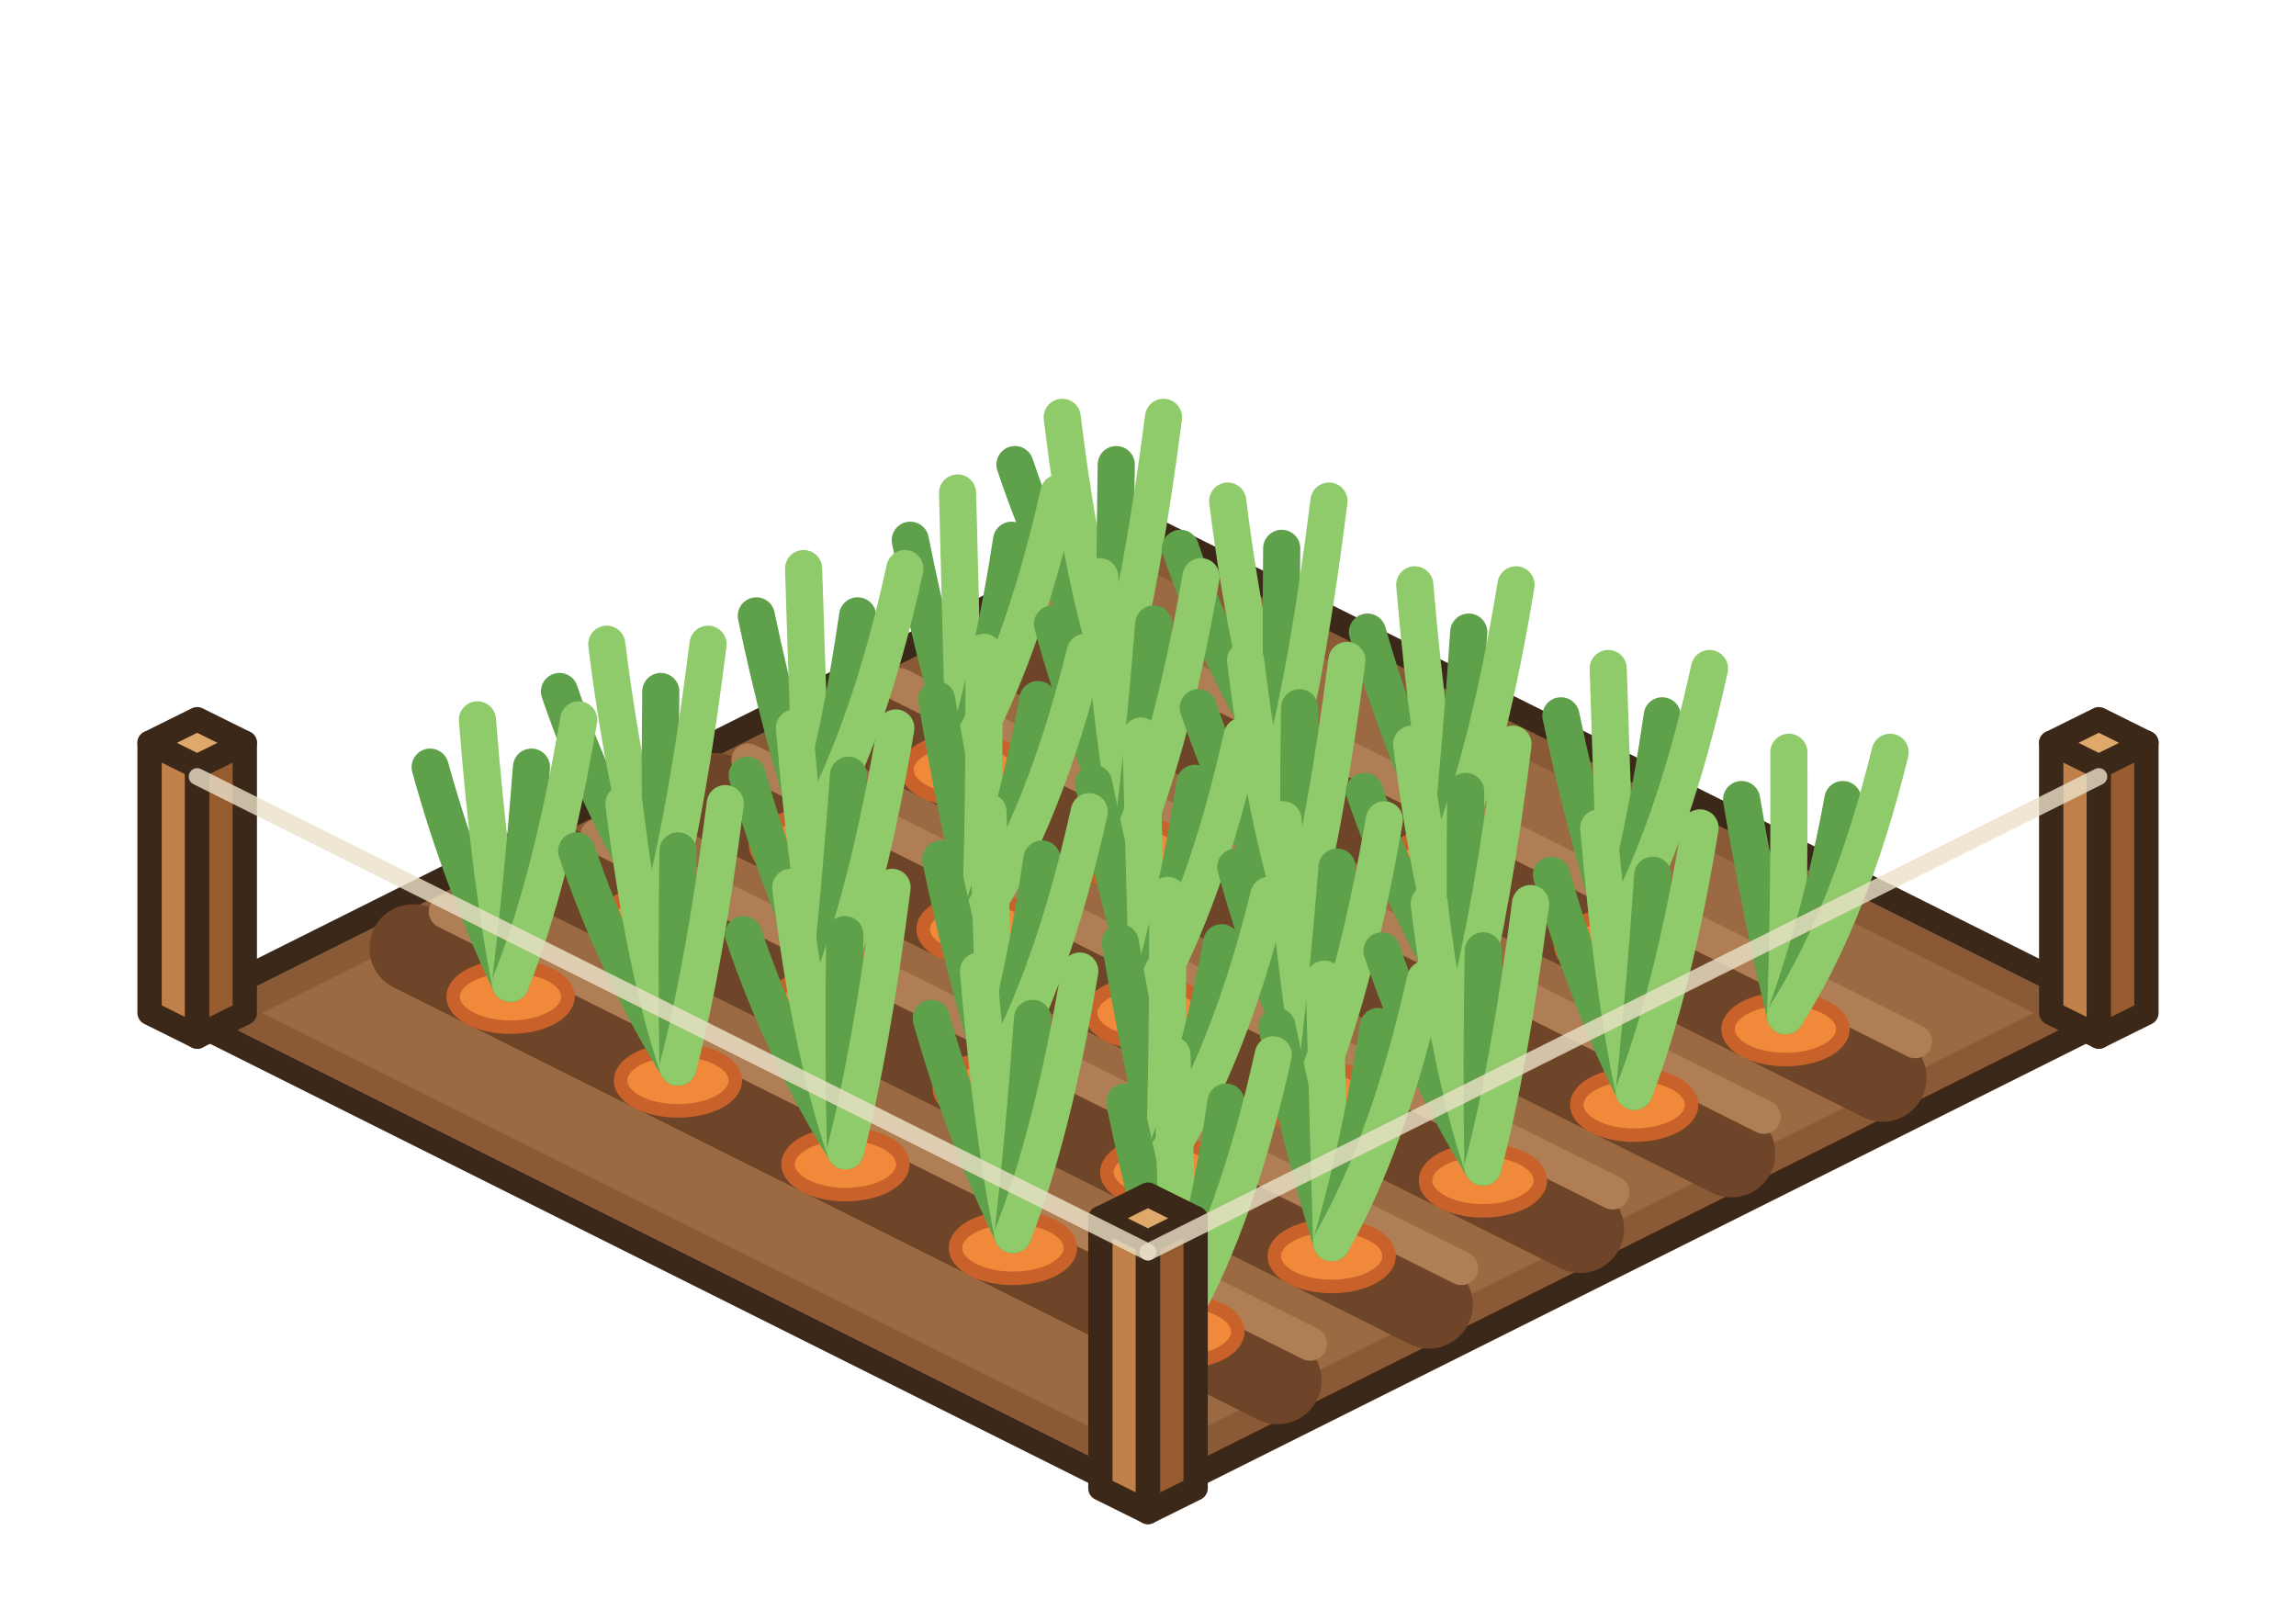
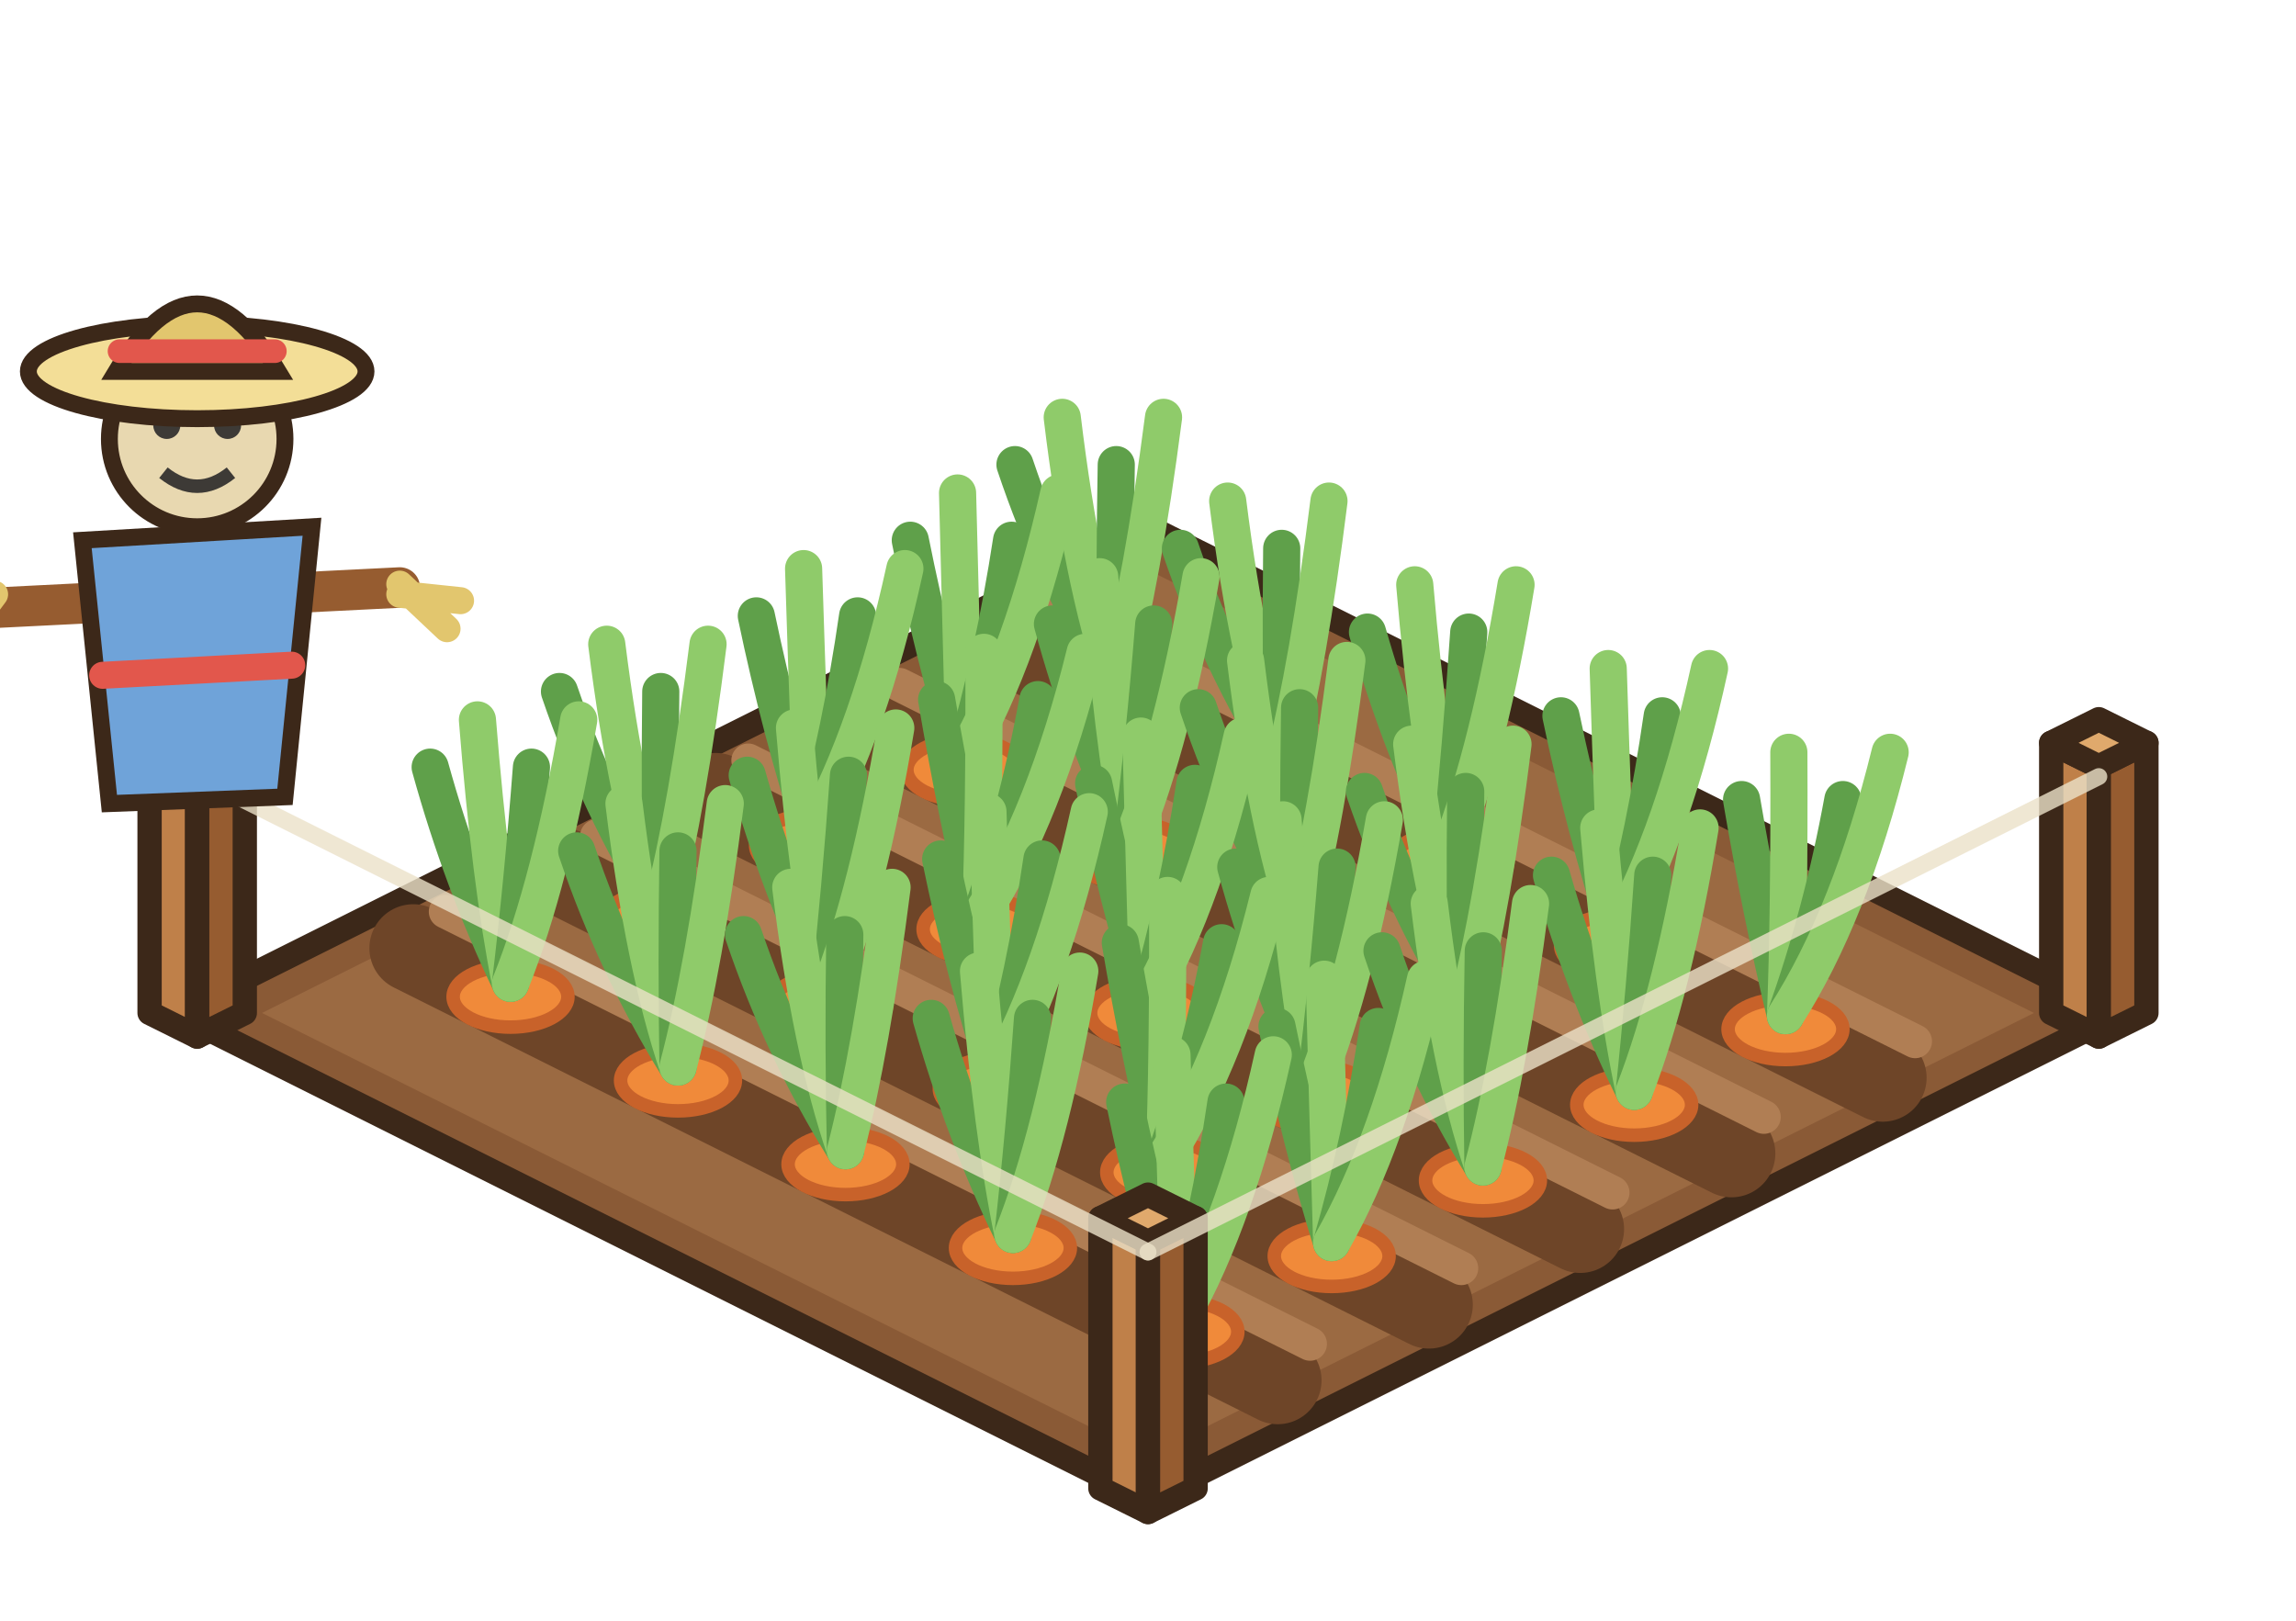
<svg xmlns="http://www.w3.org/2000/svg" width="85" height="60" viewBox="-42.5 -37.5 85 60">
  <g transform="scale(1.25)">
    <polygon points="0,-14.4 28.8,0 0,14.4 -28.8,0" fill="#8A5A36" stroke="#3C2819" stroke-width="0.72" stroke-linejoin="round" />
    <polygon points="0,-13.12 26.24,0 0,13.12 -26.24,0" fill="#9B6A42" />
    <line x1="-3.84" y1="-10.88" x2="21.76" y2="1.92" stroke="#6E4528" stroke-width="2.6" stroke-linecap="round" />
    <line x1="-2.88" y1="-11.96" x2="22.72" y2="0.84" stroke="#B07E54" stroke-width="1" stroke-linecap="round" />
    <line x1="-8.32" y1="-8.64" x2="17.28" y2="4.16" stroke="#6E4528" stroke-width="2.6" stroke-linecap="round" />
    <line x1="-7.36" y1="-9.72" x2="18.24" y2="3.08" stroke="#B07E54" stroke-width="1" stroke-linecap="round" />
    <line x1="-12.8" y1="-6.4" x2="12.8" y2="6.4" stroke="#6E4528" stroke-width="2.6" stroke-linecap="round" />
    <line x1="-11.84" y1="-7.48" x2="13.76" y2="5.32" stroke="#B07E54" stroke-width="1" stroke-linecap="round" />
    <line x1="-17.28" y1="-4.16" x2="8.32" y2="8.64" stroke="#6E4528" stroke-width="2.6" stroke-linecap="round" />
    <line x1="-16.32" y1="-5.24" x2="9.28" y2="7.56" stroke="#B07E54" stroke-width="1" stroke-linecap="round" />
    <line x1="-21.76" y1="-1.92" x2="3.84" y2="10.88" stroke="#6E4528" stroke-width="2.6" stroke-linecap="round" />
    <line x1="-20.8" y1="-3" x2="4.8" y2="9.8" stroke="#B07E54" stroke-width="1" stroke-linecap="round" />
    <polygon points="26.75,0 28.16,0.7 28.16,-7.3 26.75,-8" fill="#BF8049" stroke="#3C2819" stroke-width="0.72" stroke-linejoin="round" />
    <polygon points="29.57,0 28.16,0.7 28.16,-7.3 29.57,-8" fill="#965C30" stroke="#3C2819" stroke-width="0.72" stroke-linejoin="round" />
    <polygon points="28.16,-8.7 29.57,-8 28.16,-7.3 26.75,-8" fill="#E0A96C" stroke="#3C2819" stroke-width="0.72" stroke-linejoin="round" />
    <polygon points="-29.57,0 -28.16,0.7 -28.16,-7.3 -29.57,-8" fill="#BF8049" stroke="#3C2819" stroke-width="0.72" stroke-linejoin="round" />
    <polygon points="-26.75,0 -28.16,0.7 -28.16,-7.3 -26.75,-8" fill="#965C30" stroke="#3C2819" stroke-width="0.72" stroke-linejoin="round" />
    <polygon points="-28.16,-8.7 -26.75,-8 -28.16,-7.3 -29.57,-8" fill="#E0A96C" stroke="#3C2819" stroke-width="0.72" stroke-linejoin="round" />
    <ellipse cx="-0.96" cy="-9.44" rx="1.7" ry="0.9" fill="#F08A3A" stroke="#C8622A" stroke-width="0.4" />
    <path d="M-0.96,-9.84 q-1.84,-3 -2.98,-6.4" stroke="#5FA04A" stroke-width="1.1" fill="none" stroke-linecap="round" />
    <path d="M-0.96,-9.84 q-1,-3 -1.58,-7.8" stroke="#8FCB6A" stroke-width="1.1" fill="none" stroke-linecap="round" />
    <path d="M-0.96,-9.84 q-0.04,-3 0.02,-6.4" stroke="#5FA04A" stroke-width="1.1" fill="none" stroke-linecap="round" />
    <path d="M-0.96,-9.84 q0.8,-3 1.42,-7.8" stroke="#8FCB6A" stroke-width="1.1" fill="none" stroke-linecap="round" />
    <ellipse cx="-5.44" cy="-7.2" rx="1.7" ry="0.9" fill="#F08A3A" stroke="#C8622A" stroke-width="0.4" />
    <path d="M-5.44,-7.6 q-0.92,-3 -1.6,-6.4" stroke="#5FA04A" stroke-width="1.1" fill="none" stroke-linecap="round" />
    <path d="M-5.44,-7.6 q-0.08,-3 -0.2,-7.8" stroke="#8FCB6A" stroke-width="1.1" fill="none" stroke-linecap="round" />
    <path d="M-5.44,-7.6 q0.88,-3 1.4,-6.4" stroke="#5FA04A" stroke-width="1.1" fill="none" stroke-linecap="round" />
    <path d="M-5.44,-7.6 q1.72,-3 2.8,-7.8" stroke="#8FCB6A" stroke-width="1.1" fill="none" stroke-linecap="round" />
    <ellipse cx="4" cy="-6.96" rx="1.7" ry="0.9" fill="#F08A3A" stroke="#C8622A" stroke-width="0.4" />
    <path d="M4,-7.36 q-1.88,-3 -3.04,-6.4" stroke="#5FA04A" stroke-width="1.1" fill="none" stroke-linecap="round" />
    <path d="M4,-7.36 q-1.04,-3 -1.64,-7.8" stroke="#8FCB6A" stroke-width="1.1" fill="none" stroke-linecap="round" />
    <path d="M4,-7.36 q-0.08,-3 -0.04,-6.4" stroke="#5FA04A" stroke-width="1.1" fill="none" stroke-linecap="round" />
    <path d="M4,-7.36 q0.76,-3 1.36,-7.8" stroke="#8FCB6A" stroke-width="1.1" fill="none" stroke-linecap="round" />
    <ellipse cx="-9.92" cy="-4.96" rx="1.7" ry="0.9" fill="#F08A3A" stroke="#C8622A" stroke-width="0.4" />
    <path d="M-9.92,-5.36 q-0.97,-3 -1.68,-6.4" stroke="#5FA04A" stroke-width="1.1" fill="none" stroke-linecap="round" />
    <path d="M-9.92,-5.36 q-0.13,-3 -0.28,-7.8" stroke="#8FCB6A" stroke-width="1.1" fill="none" stroke-linecap="round" />
    <path d="M-9.92,-5.36 q0.83,-3 1.32,-6.4" stroke="#5FA04A" stroke-width="1.1" fill="none" stroke-linecap="round" />
    <path d="M-9.92,-5.36 q1.67,-3 2.72,-7.8" stroke="#8FCB6A" stroke-width="1.1" fill="none" stroke-linecap="round" />
    <ellipse cx="-0.48" cy="-4.72" rx="1.7" ry="0.9" fill="#F08A3A" stroke="#C8622A" stroke-width="0.4" />
    <path d="M-0.48,-5.12 q-1.42,-3 -2.35,-6.4" stroke="#5FA04A" stroke-width="1.1" fill="none" stroke-linecap="round" />
    <path d="M-0.48,-5.12 q-0.58,-3 -0.95,-7.8" stroke="#8FCB6A" stroke-width="1.1" fill="none" stroke-linecap="round" />
    <path d="M-0.48,-5.12 q0.38,-3 0.65,-6.4" stroke="#5FA04A" stroke-width="1.1" fill="none" stroke-linecap="round" />
    <path d="M-0.48,-5.12 q1.22,-3 2.05,-7.8" stroke="#8FCB6A" stroke-width="1.1" fill="none" stroke-linecap="round" />
    <ellipse cx="8.96" cy="-4.48" rx="1.7" ry="0.9" fill="#F08A3A" stroke="#C8622A" stroke-width="0.4" />
    <path d="M8.96,-4.88 q-1.49,-3 -2.46,-6.4" stroke="#5FA04A" stroke-width="1.1" fill="none" stroke-linecap="round" />
    <path d="M8.96,-4.88 q-0.65,-3 -1.06,-7.8" stroke="#8FCB6A" stroke-width="1.1" fill="none" stroke-linecap="round" />
    <path d="M8.96,-4.88 q0.31,-3 0.54,-6.4" stroke="#5FA04A" stroke-width="1.1" fill="none" stroke-linecap="round" />
    <path d="M8.96,-4.88 q1.15,-3 1.94,-7.8" stroke="#8FCB6A" stroke-width="1.1" fill="none" stroke-linecap="round" />
    <ellipse cx="-14.4" cy="-2.72" rx="1.7" ry="0.9" fill="#F08A3A" stroke="#C8622A" stroke-width="0.4" />
    <path d="M-14.4,-3.12 q-1.87,-3 -3.03,-6.4" stroke="#5FA04A" stroke-width="1.1" fill="none" stroke-linecap="round" />
    <path d="M-14.4,-3.12 q-1.03,-3 -1.63,-7.8" stroke="#8FCB6A" stroke-width="1.1" fill="none" stroke-linecap="round" />
    <path d="M-14.4,-3.12 q-0.07,-3 -0.03,-6.4" stroke="#5FA04A" stroke-width="1.1" fill="none" stroke-linecap="round" />
    <path d="M-14.4,-3.12 q0.77,-3 1.37,-7.8" stroke="#8FCB6A" stroke-width="1.1" fill="none" stroke-linecap="round" />
    <ellipse cx="-4.96" cy="-2.48" rx="1.7" ry="0.9" fill="#F08A3A" stroke="#C8622A" stroke-width="0.4" />
    <path d="M-4.96,-2.88 q-0.72,-3 -1.3,-6.4" stroke="#5FA04A" stroke-width="1.1" fill="none" stroke-linecap="round" />
    <path d="M-4.96,-2.88 q0.12,-3 0.1,-7.8" stroke="#8FCB6A" stroke-width="1.1" fill="none" stroke-linecap="round" />
    <path d="M-4.96,-2.88 q1.08,-3 1.7,-6.4" stroke="#5FA04A" stroke-width="1.1" fill="none" stroke-linecap="round" />
    <path d="M-4.96,-2.88 q1.92,-3 3.1,-7.8" stroke="#8FCB6A" stroke-width="1.1" fill="none" stroke-linecap="round" />
    <ellipse cx="4.48" cy="-2.24" rx="1.7" ry="0.9" fill="#F08A3A" stroke="#C8622A" stroke-width="0.4" />
    <path d="M4.48,-2.64 q-1.84,-3 -2.99,-6.4" stroke="#5FA04A" stroke-width="1.1" fill="none" stroke-linecap="round" />
    <path d="M4.48,-2.64 q-1,-3 -1.59,-7.8" stroke="#8FCB6A" stroke-width="1.1" fill="none" stroke-linecap="round" />
    <path d="M4.48,-2.64 q-0.04,-3 0.01,-6.4" stroke="#5FA04A" stroke-width="1.1" fill="none" stroke-linecap="round" />
    <path d="M4.48,-2.64 q0.8,-3 1.41,-7.8" stroke="#8FCB6A" stroke-width="1.1" fill="none" stroke-linecap="round" />
    <ellipse cx="13.92" cy="-2" rx="1.7" ry="0.9" fill="#F08A3A" stroke="#C8622A" stroke-width="0.4" />
    <path d="M13.92,-2.4 q-0.98,-3 -1.69,-6.4" stroke="#5FA04A" stroke-width="1.1" fill="none" stroke-linecap="round" />
    <path d="M13.92,-2.4 q-0.14,-3 -0.29,-7.8" stroke="#8FCB6A" stroke-width="1.1" fill="none" stroke-linecap="round" />
    <path d="M13.92,-2.4 q0.82,-3 1.31,-6.4" stroke="#5FA04A" stroke-width="1.1" fill="none" stroke-linecap="round" />
    <path d="M13.92,-2.4 q1.66,-3 2.71,-7.8" stroke="#8FCB6A" stroke-width="1.1" fill="none" stroke-linecap="round" />
    <ellipse cx="-18.88" cy="-0.48" rx="1.7" ry="0.9" fill="#F08A3A" stroke="#C8622A" stroke-width="0.4" />
    <path d="M-18.88,-0.88 q-1.44,-3 -2.38,-6.4" stroke="#5FA04A" stroke-width="1.1" fill="none" stroke-linecap="round" />
    <path d="M-18.88,-0.88 q-0.6,-3 -0.98,-7.8" stroke="#8FCB6A" stroke-width="1.1" fill="none" stroke-linecap="round" />
    <path d="M-18.88,-0.88 q0.36,-3 0.62,-6.4" stroke="#5FA04A" stroke-width="1.1" fill="none" stroke-linecap="round" />
    <path d="M-18.88,-0.88 q1.2,-3 2.02,-7.8" stroke="#8FCB6A" stroke-width="1.1" fill="none" stroke-linecap="round" />
    <ellipse cx="-9.44" cy="-0.24" rx="1.7" ry="0.9" fill="#F08A3A" stroke="#C8622A" stroke-width="0.4" />
    <path d="M-9.44,-0.64 q-1.47,-3 -2.43,-6.4" stroke="#5FA04A" stroke-width="1.1" fill="none" stroke-linecap="round" />
    <path d="M-9.44,-0.64 q-0.63,-3 -1.03,-7.8" stroke="#8FCB6A" stroke-width="1.1" fill="none" stroke-linecap="round" />
    <path d="M-9.44,-0.64 q0.33,-3 0.57,-6.4" stroke="#5FA04A" stroke-width="1.1" fill="none" stroke-linecap="round" />
    <path d="M-9.44,-0.64 q1.17,-3 1.97,-7.8" stroke="#8FCB6A" stroke-width="1.1" fill="none" stroke-linecap="round" />
    <ellipse cx="0" cy="0" rx="1.7" ry="0.9" fill="#F08A3A" stroke="#C8622A" stroke-width="0.4" />
    <path d="M0,-0.4 q-0.92,-3 -1.61,-6.4" stroke="#5FA04A" stroke-width="1.1" fill="none" stroke-linecap="round" />
    <path d="M0,-0.4 q-0.08,-3 -0.21,-7.8" stroke="#8FCB6A" stroke-width="1.1" fill="none" stroke-linecap="round" />
    <path d="M0,-0.4 q0.88,-3 1.39,-6.4" stroke="#5FA04A" stroke-width="1.1" fill="none" stroke-linecap="round" />
    <path d="M0,-0.4 q1.72,-3 2.79,-7.8" stroke="#8FCB6A" stroke-width="1.1" fill="none" stroke-linecap="round" />
    <ellipse cx="9.44" cy="0.24" rx="1.7" ry="0.9" fill="#F08A3A" stroke="#C8622A" stroke-width="0.4" />
    <path d="M9.44,-0.16 q-1.87,-3 -3.03,-6.4" stroke="#5FA04A" stroke-width="1.1" fill="none" stroke-linecap="round" />
    <path d="M9.44,-0.16 q-1.03,-3 -1.63,-7.8" stroke="#8FCB6A" stroke-width="1.1" fill="none" stroke-linecap="round" />
    <path d="M9.44,-0.16 q-0.07,-3 -0.03,-6.4" stroke="#5FA04A" stroke-width="1.1" fill="none" stroke-linecap="round" />
    <path d="M9.44,-0.16 q0.77,-3 1.37,-7.8" stroke="#8FCB6A" stroke-width="1.1" fill="none" stroke-linecap="round" />
    <ellipse cx="18.88" cy="0.48" rx="1.7" ry="0.9" fill="#F08A3A" stroke="#C8622A" stroke-width="0.4" />
    <path d="M18.88,0.08 q-0.72,-3 -1.3,-6.4" stroke="#5FA04A" stroke-width="1.1" fill="none" stroke-linecap="round" />
    <path d="M18.88,0.08 q0.12,-3 0.1,-7.8" stroke="#8FCB6A" stroke-width="1.1" fill="none" stroke-linecap="round" />
    <path d="M18.88,0.08 q1.08,-3 1.7,-6.4" stroke="#5FA04A" stroke-width="1.1" fill="none" stroke-linecap="round" />
    <path d="M18.88,0.08 q1.92,-3 3.1,-7.8" stroke="#8FCB6A" stroke-width="1.1" fill="none" stroke-linecap="round" />
    <ellipse cx="-13.92" cy="2" rx="1.7" ry="0.9" fill="#F08A3A" stroke="#C8622A" stroke-width="0.4" />
    <path d="M-13.92,1.6 q-1.85,-3 -3,-6.4" stroke="#5FA04A" stroke-width="1.1" fill="none" stroke-linecap="round" />
    <path d="M-13.92,1.6 q-1.01,-3 -1.6,-7.8" stroke="#8FCB6A" stroke-width="1.1" fill="none" stroke-linecap="round" />
    <path d="M-13.92,1.6 q-0.05,-3 0,-6.4" stroke="#5FA04A" stroke-width="1.1" fill="none" stroke-linecap="round" />
    <path d="M-13.92,1.6 q0.79,-3 1.4,-7.8" stroke="#8FCB6A" stroke-width="1.1" fill="none" stroke-linecap="round" />
    <ellipse cx="-4.48" cy="2.24" rx="1.7" ry="0.9" fill="#F08A3A" stroke="#C8622A" stroke-width="0.4" />
    <path d="M-4.48,1.84 q-0.96,-3 -1.66,-6.4" stroke="#5FA04A" stroke-width="1.1" fill="none" stroke-linecap="round" />
    <path d="M-4.48,1.84 q-0.12,-3 -0.26,-7.8" stroke="#8FCB6A" stroke-width="1.1" fill="none" stroke-linecap="round" />
    <path d="M-4.48,1.84 q0.84,-3 1.34,-6.4" stroke="#5FA04A" stroke-width="1.1" fill="none" stroke-linecap="round" />
    <path d="M-4.48,1.84 q1.68,-3 2.74,-7.8" stroke="#8FCB6A" stroke-width="1.1" fill="none" stroke-linecap="round" />
    <ellipse cx="4.96" cy="2.48" rx="1.7" ry="0.9" fill="#F08A3A" stroke="#C8622A" stroke-width="0.4" />
    <path d="M4.96,2.08 q-1.43,-3 -2.36,-6.4" stroke="#5FA04A" stroke-width="1.1" fill="none" stroke-linecap="round" />
    <path d="M4.96,2.08 q-0.59,-3 -0.96,-7.8" stroke="#8FCB6A" stroke-width="1.1" fill="none" stroke-linecap="round" />
    <path d="M4.96,2.08 q0.37,-3 0.64,-6.4" stroke="#5FA04A" stroke-width="1.1" fill="none" stroke-linecap="round" />
    <path d="M4.96,2.08 q1.21,-3 2.04,-7.8" stroke="#8FCB6A" stroke-width="1.1" fill="none" stroke-linecap="round" />
    <ellipse cx="14.4" cy="2.72" rx="1.7" ry="0.9" fill="#F08A3A" stroke="#C8622A" stroke-width="0.4" />
    <path d="M14.4,2.32 q-1.48,-3 -2.45,-6.4" stroke="#5FA04A" stroke-width="1.1" fill="none" stroke-linecap="round" />
    <path d="M14.4,2.32 q-0.64,-3 -1.05,-7.8" stroke="#8FCB6A" stroke-width="1.1" fill="none" stroke-linecap="round" />
    <path d="M14.4,2.32 q0.32,-3 0.55,-6.4" stroke="#5FA04A" stroke-width="1.1" fill="none" stroke-linecap="round" />
    <path d="M14.4,2.32 q1.16,-3 1.95,-7.8" stroke="#8FCB6A" stroke-width="1.1" fill="none" stroke-linecap="round" />
    <ellipse cx="-8.96" cy="4.48" rx="1.7" ry="0.9" fill="#F08A3A" stroke="#C8622A" stroke-width="0.4" />
    <path d="M-8.96,4.08 q-1.87,-3 -3.02,-6.4" stroke="#5FA04A" stroke-width="1.1" fill="none" stroke-linecap="round" />
    <path d="M-8.96,4.08 q-1.03,-3 -1.62,-7.8" stroke="#8FCB6A" stroke-width="1.1" fill="none" stroke-linecap="round" />
    <path d="M-8.96,4.08 q-0.07,-3 -0.02,-6.4" stroke="#5FA04A" stroke-width="1.1" fill="none" stroke-linecap="round" />
    <path d="M-8.96,4.08 q0.77,-3 1.38,-7.8" stroke="#8FCB6A" stroke-width="1.1" fill="none" stroke-linecap="round" />
    <ellipse cx="0.48" cy="4.72" rx="1.7" ry="0.9" fill="#F08A3A" stroke="#C8622A" stroke-width="0.4" />
    <path d="M0.48,4.32 q-0.72,-3 -1.3,-6.4" stroke="#5FA04A" stroke-width="1.1" fill="none" stroke-linecap="round" />
    <path d="M0.48,4.32 q0.12,-3 0.1,-7.8" stroke="#8FCB6A" stroke-width="1.1" fill="none" stroke-linecap="round" />
    <path d="M0.48,4.32 q1.08,-3 1.7,-6.4" stroke="#5FA04A" stroke-width="1.1" fill="none" stroke-linecap="round" />
    <path d="M0.48,4.32 q1.92,-3 3.1,-7.8" stroke="#8FCB6A" stroke-width="1.1" fill="none" stroke-linecap="round" />
    <ellipse cx="9.92" cy="4.96" rx="1.7" ry="0.9" fill="#F08A3A" stroke="#C8622A" stroke-width="0.4" />
    <path d="M9.92,4.56 q-1.85,-3 -2.99,-6.4" stroke="#5FA04A" stroke-width="1.1" fill="none" stroke-linecap="round" />
    <path d="M9.92,4.56 q-1.01,-3 -1.59,-7.8" stroke="#8FCB6A" stroke-width="1.1" fill="none" stroke-linecap="round" />
    <path d="M9.92,4.56 q-0.05,-3 0.01,-6.4" stroke="#5FA04A" stroke-width="1.1" fill="none" stroke-linecap="round" />
    <path d="M9.92,4.56 q0.79,-3 1.41,-7.8" stroke="#8FCB6A" stroke-width="1.1" fill="none" stroke-linecap="round" />
    <ellipse cx="-4" cy="6.96" rx="1.7" ry="0.9" fill="#F08A3A" stroke="#C8622A" stroke-width="0.4" />
    <path d="M-4,6.56 q-1.46,-3 -2.42,-6.4" stroke="#5FA04A" stroke-width="1.1" fill="none" stroke-linecap="round" />
    <path d="M-4,6.56 q-0.62,-3 -1.02,-7.8" stroke="#8FCB6A" stroke-width="1.1" fill="none" stroke-linecap="round" />
    <path d="M-4,6.56 q0.34,-3 0.58,-6.4" stroke="#5FA04A" stroke-width="1.1" fill="none" stroke-linecap="round" />
    <path d="M-4,6.56 q1.18,-3 1.98,-7.8" stroke="#8FCB6A" stroke-width="1.1" fill="none" stroke-linecap="round" />
    <ellipse cx="5.44" cy="7.2" rx="1.7" ry="0.9" fill="#F08A3A" stroke="#C8622A" stroke-width="0.4" />
    <path d="M5.44,6.8 q-0.93,-3 -1.62,-6.4" stroke="#5FA04A" stroke-width="1.1" fill="none" stroke-linecap="round" />
    <path d="M5.44,6.8 q-0.09,-3 -0.22,-7.8" stroke="#8FCB6A" stroke-width="1.1" fill="none" stroke-linecap="round" />
    <path d="M5.44,6.8 q0.87,-3 1.38,-6.4" stroke="#5FA04A" stroke-width="1.1" fill="none" stroke-linecap="round" />
    <path d="M5.44,6.8 q1.71,-3 2.78,-7.8" stroke="#8FCB6A" stroke-width="1.1" fill="none" stroke-linecap="round" />
    <ellipse cx="0.96" cy="9.44" rx="1.7" ry="0.9" fill="#F08A3A" stroke="#C8622A" stroke-width="0.4" />
    <path d="M0.96,9.04 q-0.95,-3 -1.65,-6.4" stroke="#5FA04A" stroke-width="1.1" fill="none" stroke-linecap="round" />
    <path d="M0.96,9.04 q-0.11,-3 -0.25,-7.8" stroke="#8FCB6A" stroke-width="1.1" fill="none" stroke-linecap="round" />
    <path d="M0.96,9.04 q0.85,-3 1.35,-6.4" stroke="#5FA04A" stroke-width="1.1" fill="none" stroke-linecap="round" />
    <path d="M0.96,9.04 q1.69,-3 2.75,-7.8" stroke="#8FCB6A" stroke-width="1.1" fill="none" stroke-linecap="round" />
    <polygon points="-1.41,14.08 0,14.78 0,6.78 -1.41,6.08" fill="#BF8049" stroke="#3C2819" stroke-width="0.72" stroke-linejoin="round" />
    <polygon points="1.41,14.08 0,14.78 0,6.78 1.41,6.08" fill="#965C30" stroke="#3C2819" stroke-width="0.72" stroke-linejoin="round" />
    <polygon points="0,5.38 1.41,6.08 0,6.78 -1.41,6.08" fill="#E0A96C" stroke="#3C2819" stroke-width="0.72" stroke-linejoin="round" />
    <line x1="28.16" y1="-7" x2="0" y2="7.08" stroke="rgba(235,225,200,.8)" stroke-width="0.5" stroke-linecap="round" />
    <line x1="-28.16" y1="-7" x2="0" y2="7.08" stroke="rgba(235,225,200,.8)" stroke-width="0.5" stroke-linecap="round" />
+     <line x1="-34.16" y1="-12" x2="-22.16" y2="-12.6" stroke="#965C30" stroke-width="1.2" stroke-linecap="round" />
+     <path d="M-31.56,-14 L-24.76,-14.4 L-25.56,-6.4 L-30.76,-6.2 Z" fill="#6FA3D9" stroke="#3C2819" stroke-width="0.5" />
+     <line x1="-30.96" y1="-10" x2="-25.36" y2="-10.3" stroke="#E2574C" stroke-width="0.8" stroke-linecap="round" />
+     <path d="M-34.16,-12.4 l-1.4,1.88 M-34.16,-12.4 l-1.8,0.61" stroke="#E2C66E" stroke-width="0.8" fill="none" stroke-linecap="round" />
+     <path d="M-22.16,-12.7 l1.4,1.32 M-22.16,-12.4 l1.8,0.19" stroke="#E2C66E" stroke-width="0.8" fill="none" stroke-linecap="round" />
+     <circle cx="-28.16" cy="-17" r="2.6" fill="#E8D8B0" stroke="#3C2819" stroke-width="0.5" />
+     <circle cx="-29.06" cy="-17.4" r="0.4" fill="#3D3A36" />
+     <circle cx="-27.26" cy="-17.4" r="0.4" fill="#3D3A36" />
+     <path d="M-29.16,-16 q1,0.8 2,0" stroke="#3D3A36" stroke-width="0.4" fill="none" />
+     <ellipse cx="-28.16" cy="-19" rx="5" ry="1.4" fill="#F3DE97" stroke="#3C2819" stroke-width="0.5" />
+     <path d="M-30.56,-19 Q-28.16,-23 -25.76,-19 Z" fill="#E2C66E" stroke="#3C2819" stroke-width="0.5" />
+     <line x1="-30.46" y1="-19.6" x2="-25.86" y2="-19.6" stroke="#E2574C" stroke-width="0.7" stroke-linecap="round" />
  </g>
</svg>
